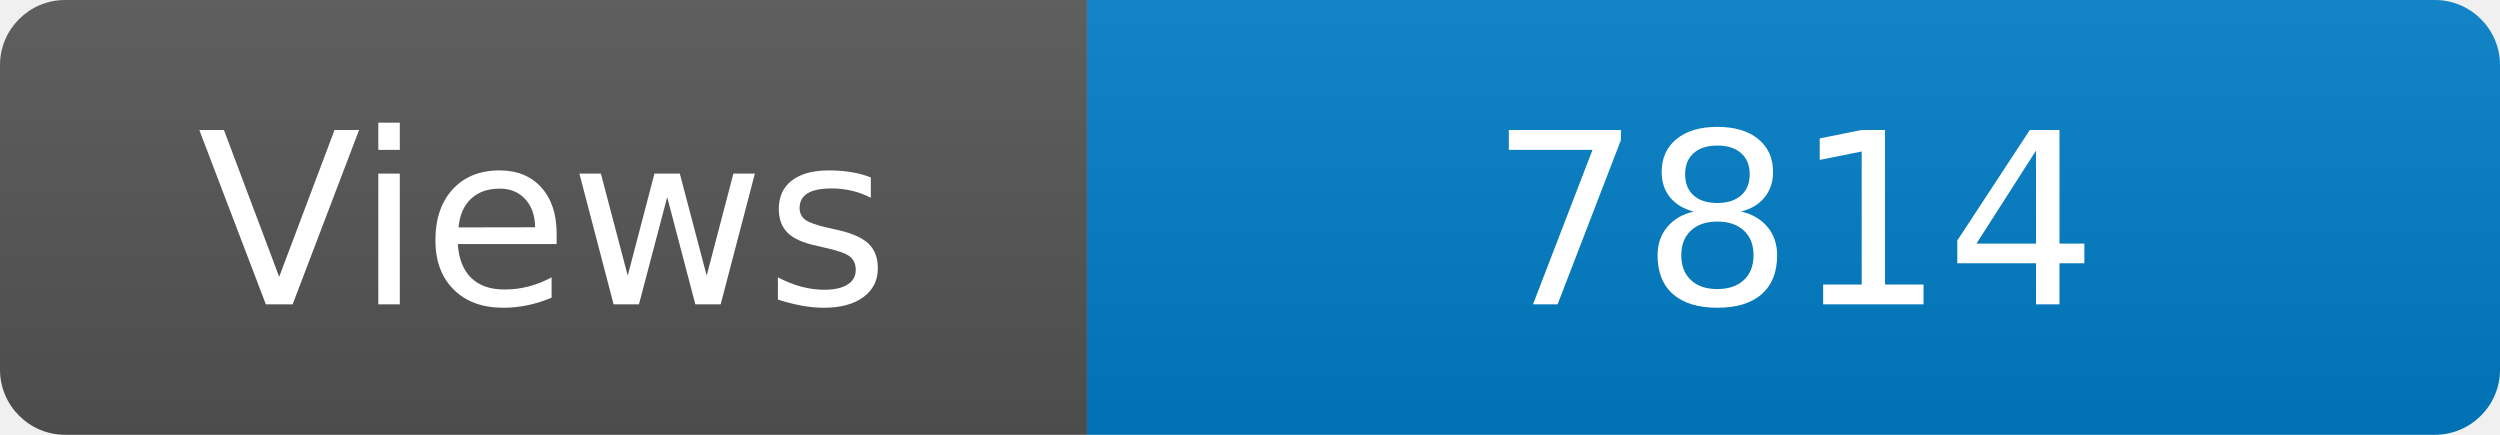
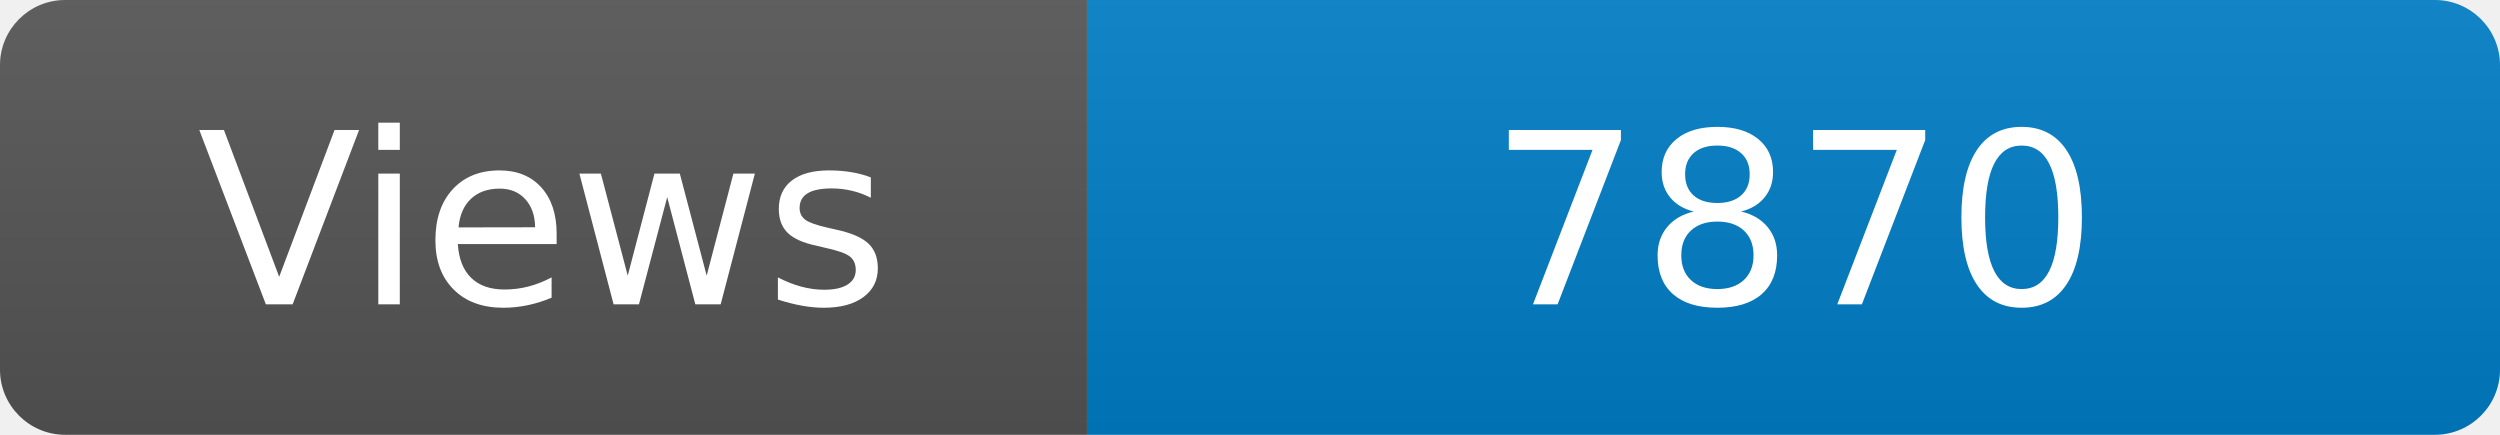
<svg xmlns="http://www.w3.org/2000/svg" width="115" height="20" role="img" aria-label="Maintained?: yes">
  <linearGradient id="s" x2="0" y2="100%">
    <stop offset="0" stop-color="#bbb" stop-opacity=".1" />
    <stop offset="1" stop-opacity=".1" />
  </linearGradient>
  <clipPath id="r">
    <rect width="115" height="20" rx="3" fill="#fff" />
  </clipPath>
  <g clip-path="url(#r)">
    <rect width="50" height="20" fill="#555" />
    <rect x="50" width="160" height="20" fill="#007ec6" />
    <rect width="115" height="20" fill="url(#s)" />
  </g>
  <g fill="#fff" text-anchor="middle" font-family="Verdana,Geneva,DejaVu Sans,sans-serif" font-size="110">
    <text x="250" y="140" transform="scale(.1)" fill="#fff">Views</text>
-     <text x="825" y="140" transform="scale(.1)" fill="#fff">7814</text>
+     <text x="825" y="140" transform="scale(.1)" fill="#fff">7870</text>
  </g>
</svg>
